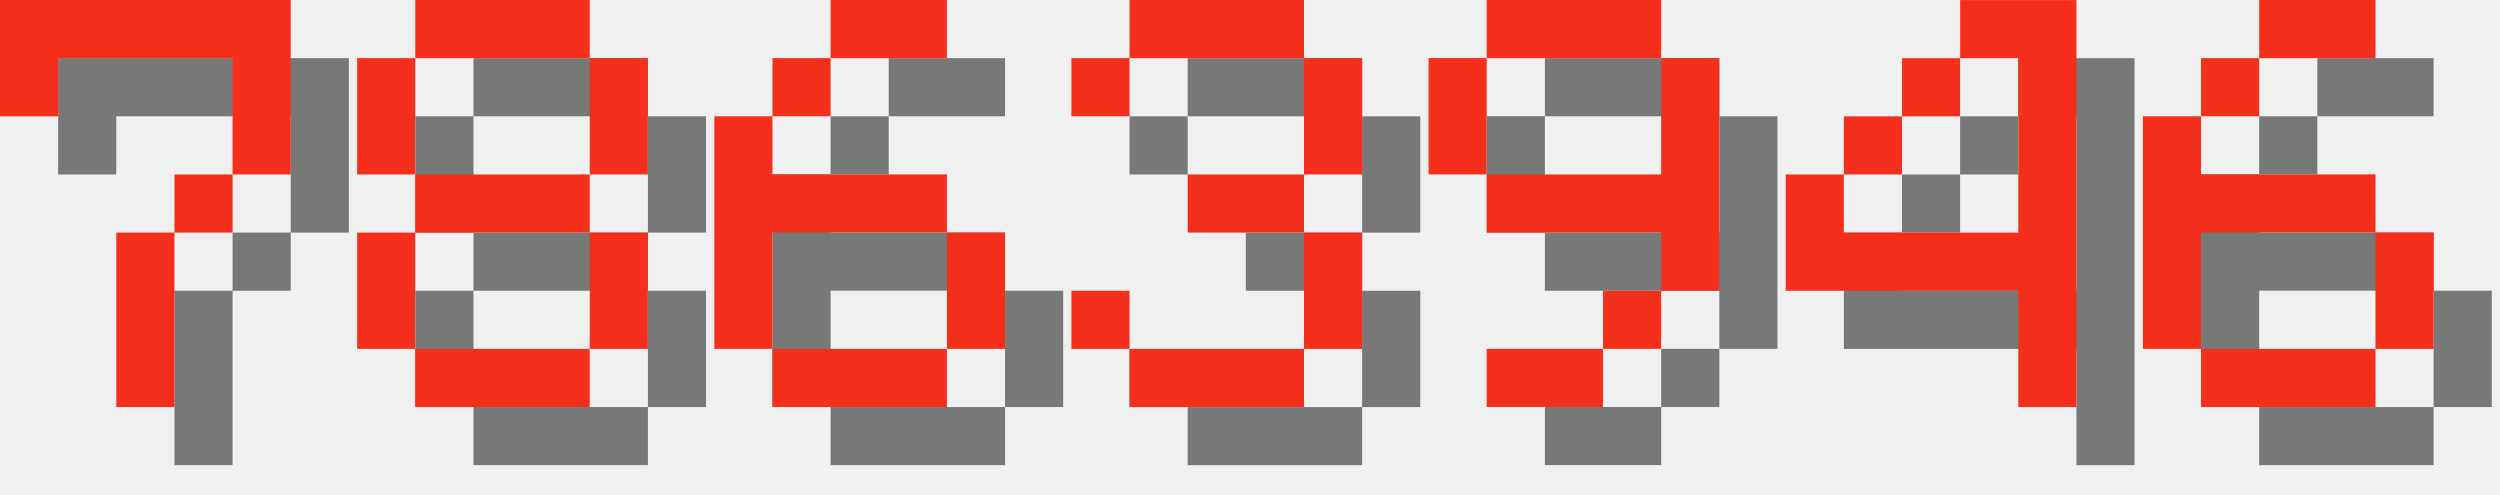
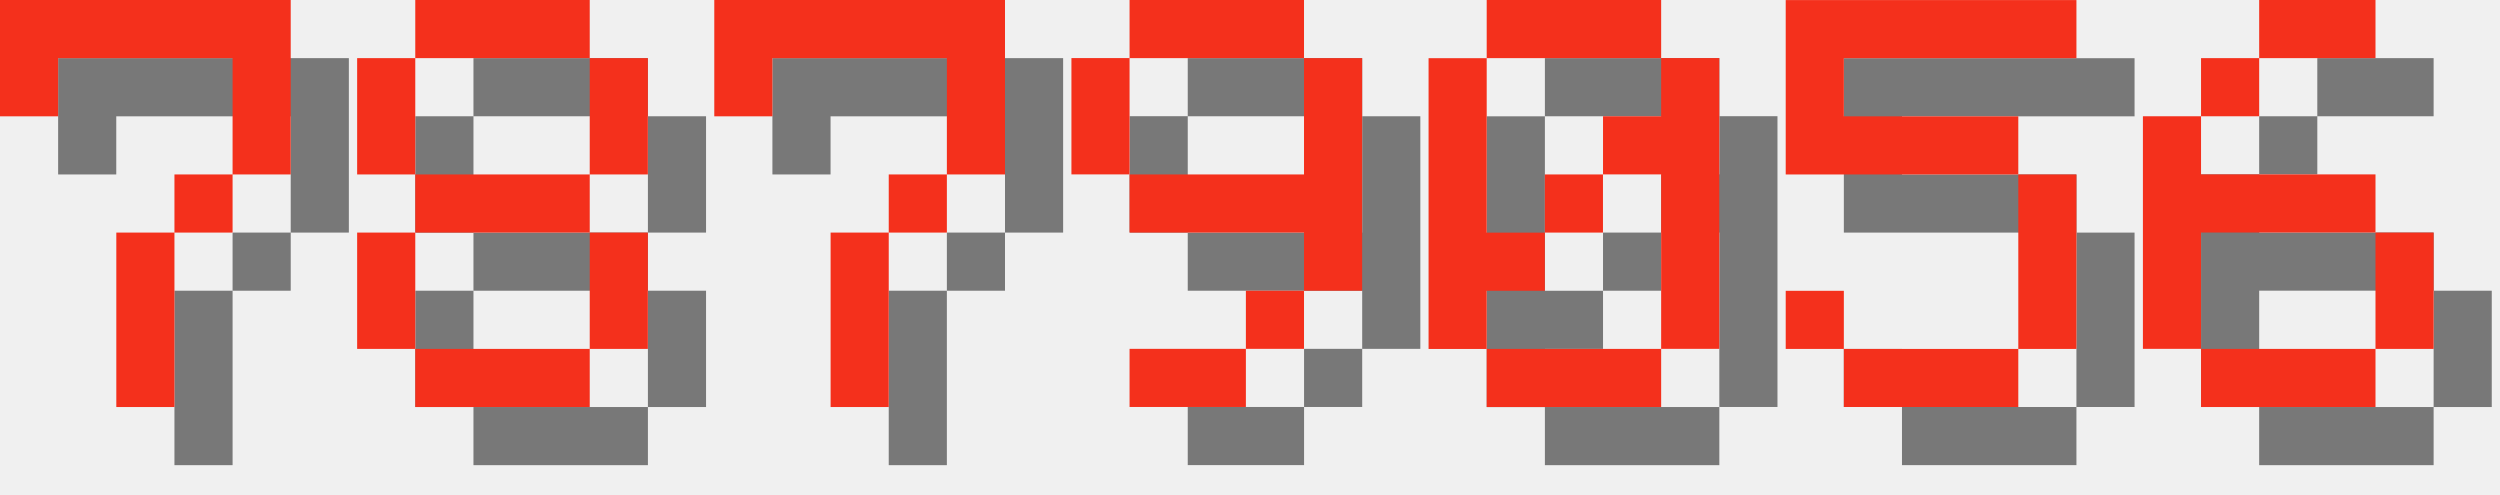
<svg xmlns="http://www.w3.org/2000/svg" version="1.1" width="182.0" height="36">
  <style>
        .text-foreground {
            fill: #F4301C;
        }
        .text-shadow {
            fill: #000000;
            fill-opacity: 0.5;
        }
    </style>
  <g class="digit" id="digit_7" transform="translate(0.0, 0), scale(4)">
    <path id="digit_7_shadow" class="text-shadow" d="m1.058 1.058 2e-6 2.117h1.058v-1.058h3.175v1.058l2e-7 1.058h-1.058v1.058h-1.058l4e-7 3.175 1.058 1e-7v-3.175h1.058v-1.058h1.058l5e-7 -1.058v-2.117z" fill-opacity=".5" style="paint-order:stroke fill markers" />
    <path id="digit_7_fg" class="text-foreground" d="m0 0 2e-6 2.117h1.058v-1.058h3.175v1.058l2e-7 1.058h-1.058v1.058h-1.058l4e-7 3.175 1.058 1e-7v-3.175h1.058v-1.058h1.058l5e-7 -1.058v-2.117z" fill="#fff" style="paint-order:stroke fill markers" />
  </g>
  <g class="digit" id="digit_8" transform="translate(26.0, 0), scale(4)">
    <path id="digit_8_shadow" class="text-shadow" d="m2.117 1.058v1.058h3.175v-1.058h-3.175zm3.175 1.058v2.117h1.058v-2.117h-1.058zm0 2.117h-3.175v1.058h3.175v-1.058zm0 1.058v2.117h1.058v-2.117h-1.058zm0 2.117h-3.175v1.058h3.175v-1.058zm-3.175 0v-2.117h-1.058v2.117h1.058zm0-3.175v-2.117h-1.058v2.117h1.058z" fill-opacity=".5" style="paint-order:stroke fill markers" />
    <path id="digit_8_fg" class="text-foreground" d="m1.058 0v1.058h3.175v-1.058h-3.175zm3.175 1.058v2.117h1.058v-2.117h-1.058zm0 2.117h-3.175v1.058h3.175v-1.058zm0 1.058v2.117h1.058v-2.117h-1.058zm0 2.117h-3.175v1.058h3.175v-1.058zm-3.175 0v-2.117h-1.058v2.117h1.058zm0-3.175v-2.117h-1.058v2.117h1.058z" fill="#fff" style="paint-order:stroke fill markers" />
  </g>
-   <g class="digit" id="digit_6" transform="translate(52.0, 0), scale(4)">
-     <path id="digit_6_shadow" class="text-shadow" d="m3.175 1.058v1.058h2.117v-1.058h-2.117zm0 1.058h-1.058v1.058h1.058v-1.058zm-1.058 1.058h-1.058v4.233h1.058v-2.117h3.175v-1.058h-3.175v-1.058zm3.175 2.117v2.117h1.058v-2.117h-1.058zm0 2.117h-3.175v1.058h3.175v-1.058z" fill-opacity=".5" style="paint-order:stroke fill markers" />
-     <path id="digit_6_fg" class="text-foreground" d="m2.117 0v1.058h2.117v-1.058h-2.117zm0 1.058h-1.058v1.058h1.058v-1.058zm-1.058 1.058h-1.058v4.233h1.058v-2.117h3.175v-1.058h-3.175v-1.058zm3.175 2.117v2.117h1.058v-2.117h-1.058zm0 2.117h-3.175v1.058h3.175v-1.058z" fill="#fff" style="paint-order:stroke fill markers" />
+   <g class="digit" id="digit_7" transform="translate(52.0, 0), scale(4)">
+     <path id="digit_7_shadow" class="text-shadow" d="m1.058 1.058 2e-6 2.117h1.058v-1.058h3.175v1.058l2e-7 1.058h-1.058v1.058h-1.058l4e-7 3.175 1.058 1e-7v-3.175h1.058v-1.058h1.058l5e-7 -1.058v-2.117z" fill-opacity=".5" style="paint-order:stroke fill markers" />
+     <path id="digit_7_fg" class="text-foreground" d="m0 0 2e-6 2.117h1.058v-1.058h3.175v1.058l2e-7 1.058h-1.058v1.058h-1.058l4e-7 3.175 1.058 1e-7v-3.175h1.058v-1.058h1.058l5e-7 -1.058v-2.117z" fill="#fff" style="paint-order:stroke fill markers" />
  </g>
-   <g class="digit" id="digit_3" transform="translate(78.0, 0), scale(4)">
-     <path id="digit_3_shadow" class="text-shadow" d="m1.058 2.117v1.058h1.058v-1.058h3.175v2.117h-2.117v1.058h2.117v2.117h-3.175v-1.058h-1.058v1.058h1.058v1.058h3.175v-1.058h1.058v-2.117h-1.058v-1.058h1.058v-2.117h-1.058v-1.058h-3.175v1.058h-1.058z" fill-opacity=".5" style="paint-order:stroke fill markers" />
-     <path id="digit_3_fg" class="text-foreground" d="m0 1.058v1.058h1.058v-1.058h3.175v2.117h-2.117v1.058h2.117v2.117h-3.175v-1.058h-1.058v1.058h1.058v1.058h3.175v-1.058h1.058v-2.117h-1.058v-1.058h1.058v-2.117h-1.058v-1.058h-3.175v1.058h-1.058z" fill="#fff" style="paint-order:stroke fill markers" />
-   </g>
-   <g class="digit" id="digit_9" transform="translate(104.0, 0), scale(4)">
+   <g class="digit" id="digit_9" transform="translate(78.0, 0), scale(4)">
    <path id="digit_9_shadow" class="text-shadow" d="m2.117 1.058v1.058h3.175v-1.058h-3.175zm3.175 1.058v2.117h-3.175v1.058h3.175v1.058h1.058v-4.233h-1.058zm0 4.233h-1.058v1.058h1.058v-1.058zm-1.058 1.058h-2.117v1.058h2.117v-1.058zm-2.117-3.175v-2.117h-1.058v2.117h1.058z" fill-opacity=".5" style="paint-order:stroke fill markers" />
    <path id="digit_9_fg" class="text-foreground" d="m1.058 0v1.058h3.175v-1.058h-3.175zm3.175 1.058v2.117h-3.175v1.058h3.175v1.058h1.058v-4.233h-1.058zm0 4.233h-1.058v1.058h1.058v-1.058zm-1.058 1.058h-2.117v1.058h2.117v-1.058zm-2.117-3.175v-2.117h-1.058v2.117h1.058z" fill="#fff" style="paint-order:stroke fill markers" />
  </g>
-   <g class="digit" id="digit_4" transform="translate(130.0, 0), scale(4)">
-     <path id="digit_4_shadow" class="text-shadow" d="m4.233 1.058v1.058h1.058v3.175h-3.175v-1.058h-1.058v2.117h4.233v2.117h1.058v-7.408h-2.117zm-2.117 3.175h1.058v-1.058h-1.058v1.058zm1.058-1.058h1.058v-1.058h-1.058v1.058z" fill-opacity=".5" style="paint-order:stroke fill markers" />
-     <path id="digit_4_fg" class="text-foreground" d="m3.175 0v1.058h1.058v3.175h-3.175v-1.058h-1.058v2.117h4.233v2.117h1.058v-7.408h-2.117zm-2.117 3.175h1.058v-1.058h-1.058v1.058zm1.058-1.058h1.058v-1.058h-1.058v1.058z" fill="#fff" style="paint-order:stroke fill markers" />
+   <g class="digit" id="digit_0" transform="translate(104.0, 0), scale(4)">
+     <path id="digit_0_shadow" class="text-shadow" d="m2.117 1.058v1.058h3.175v-1.058h-3.175zm3.175 1.058v1.058h-1.058v1.058h1.058v3.175h1.058v-5.292h-1.058zm0 5.292h-3.175v1.058h3.175v-1.058zm-3.175 0v-1.058h1.058v-1.058h-1.058v-3.175h-1.058v5.292h1.058zm1.058-2.117h1.058v-1.058h-1.058v1.058z" fill-opacity=".5" style="paint-order:stroke fill markers" />
+     <path id="digit_0_fg" class="text-foreground" d="m1.058 0v1.058h3.175v-1.058h-3.175zm3.175 1.058v1.058h-1.058v1.058h1.058v3.175h1.058v-5.292h-1.058zm0 5.292h-3.175v1.058h3.175v-1.058zm-3.175 0v-1.058h1.058v-1.058h-1.058v-3.175h-1.058v5.292h1.058zm1.058-2.117h1.058v-1.058h-1.058v1.058z" fill="#fff" style="paint-order:stroke fill markers" />
+   </g>
+   <g class="digit" id="digit_5" transform="translate(130.0, 0), scale(4)">
+     <path id="digit_5_shadow" class="text-shadow" d="m1.058 1.058v3.175h4.233v3.175h-3.175v-1.058h-1.058v1.058h1.058v1.058h3.175v-1.058h1.058v-3.175h-1.058v-1.058h-3.175v-1.058h4.233v-1.058h-5.292z" fill-opacity=".5" style="paint-order:stroke fill markers" />
+     <path id="digit_5_fg" class="text-foreground" d="m0 0v3.175h4.233v3.175h-3.175v-1.058h-1.058v1.058h1.058v1.058h3.175v-1.058h1.058v-3.175h-1.058v-1.058h-3.175v-1.058h4.233v-1.058h-5.292z" fill="#fff" style="paint-order:stroke fill markers" />
  </g>
  <g class="digit" id="digit_6" transform="translate(156.0, 0), scale(4)">
    <path id="digit_6_shadow" class="text-shadow" d="m3.175 1.058v1.058h2.117v-1.058h-2.117zm0 1.058h-1.058v1.058h1.058v-1.058zm-1.058 1.058h-1.058v4.233h1.058v-2.117h3.175v-1.058h-3.175v-1.058zm3.175 2.117v2.117h1.058v-2.117h-1.058zm0 2.117h-3.175v1.058h3.175v-1.058z" fill-opacity=".5" style="paint-order:stroke fill markers" />
    <path id="digit_6_fg" class="text-foreground" d="m2.117 0v1.058h2.117v-1.058h-2.117zm0 1.058h-1.058v1.058h1.058v-1.058zm-1.058 1.058h-1.058v4.233h1.058v-2.117h3.175v-1.058h-3.175v-1.058zm3.175 2.117v2.117h1.058v-2.117h-1.058zm0 2.117h-3.175v1.058h3.175v-1.058z" fill="#fff" style="paint-order:stroke fill markers" />
  </g>
</svg>
